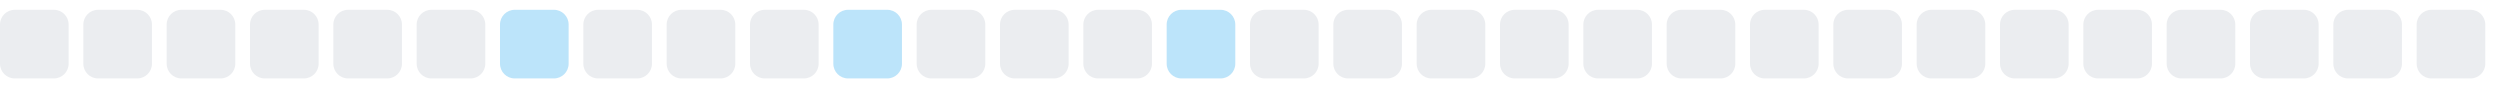
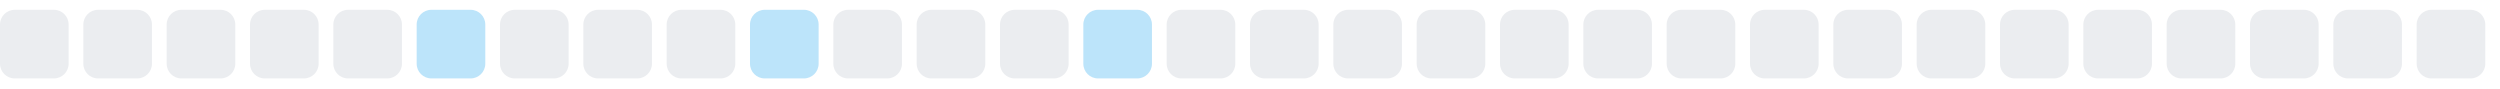
<svg xmlns="http://www.w3.org/2000/svg" width="255" height="9">
  <style>
        .level0 { fill: #ebedf0; }
        .level1 { fill: #bce4fa; }
        .level2 { fill: #75c7f7; }
        .level3 { fill: #30a9f2; }
        .level4 { fill: #008ee6; }
        @media (prefers-color-scheme: dark) {
          .level0 { fill: #161b22; }
          .level1 { fill: #0b3b5c; }
          .level2 { fill: #0a6299; }
          .level3 { fill: #008ee6; }
          .level4 { fill: #5bc4ff; }
        }
      </style>
  <rect x="0.0" y="1" width="7" height="7" rx="1.5" ry="1.5" class="level0" />
  <rect x="8.5" y="1" width="7" height="7" rx="1.5" ry="1.5" class="level0" />
  <rect x="17.0" y="1" width="7" height="7" rx="1.5" ry="1.5" class="level0" />
  <rect x="25.5" y="1" width="7" height="7" rx="1.5" ry="1.5" class="level0" />
  <rect x="34.0" y="1" width="7" height="7" rx="1.5" ry="1.5" class="level0" />
-   <rect x="42.5" y="1" width="7" height="7" rx="1.5" ry="1.5" class="level0" />
-   <rect x="51.0" y="1" width="7" height="7" rx="1.5" ry="1.5" class="level1" />
+   <rect x="42.5" y="1" width="7" height="7" rx="1.5" ry="1.5" class="level1" />
+   <rect x="51.0" y="1" width="7" height="7" rx="1.5" ry="1.5" class="level0" />
  <rect x="59.5" y="1" width="7" height="7" rx="1.5" ry="1.5" class="level0" />
  <rect x="68.0" y="1" width="7" height="7" rx="1.5" ry="1.5" class="level0" />
-   <rect x="76.5" y="1" width="7" height="7" rx="1.5" ry="1.5" class="level0" />
-   <rect x="85.0" y="1" width="7" height="7" rx="1.5" ry="1.5" class="level1" />
+   <rect x="76.5" y="1" width="7" height="7" rx="1.5" ry="1.5" class="level1" />
+   <rect x="85.0" y="1" width="7" height="7" rx="1.5" ry="1.5" class="level0" />
  <rect x="93.5" y="1" width="7" height="7" rx="1.5" ry="1.5" class="level0" />
  <rect x="102.0" y="1" width="7" height="7" rx="1.5" ry="1.5" class="level0" />
-   <rect x="110.5" y="1" width="7" height="7" rx="1.5" ry="1.5" class="level0" />
-   <rect x="119.0" y="1" width="7" height="7" rx="1.5" ry="1.5" class="level1" />
+   <rect x="110.5" y="1" width="7" height="7" rx="1.5" ry="1.5" class="level1" />
+   <rect x="119.0" y="1" width="7" height="7" rx="1.5" ry="1.5" class="level0" />
  <rect x="127.5" y="1" width="7" height="7" rx="1.5" ry="1.5" class="level0" />
  <rect x="136.0" y="1" width="7" height="7" rx="1.5" ry="1.5" class="level0" />
  <rect x="144.5" y="1" width="7" height="7" rx="1.5" ry="1.5" class="level0" />
  <rect x="153.0" y="1" width="7" height="7" rx="1.5" ry="1.5" class="level0" />
  <rect x="161.5" y="1" width="7" height="7" rx="1.5" ry="1.5" class="level0" />
  <rect x="170.0" y="1" width="7" height="7" rx="1.5" ry="1.5" class="level0" />
  <rect x="178.5" y="1" width="7" height="7" rx="1.5" ry="1.5" class="level0" />
  <rect x="187.0" y="1" width="7" height="7" rx="1.5" ry="1.5" class="level0" />
  <rect x="195.5" y="1" width="7" height="7" rx="1.5" ry="1.5" class="level0" />
  <rect x="204.0" y="1" width="7" height="7" rx="1.5" ry="1.5" class="level0" />
  <rect x="212.5" y="1" width="7" height="7" rx="1.5" ry="1.5" class="level0" />
  <rect x="221.0" y="1" width="7" height="7" rx="1.5" ry="1.5" class="level0" />
  <rect x="229.5" y="1" width="7" height="7" rx="1.5" ry="1.5" class="level0" />
  <rect x="238.0" y="1" width="7" height="7" rx="1.5" ry="1.5" class="level0" />
  <rect x="246.5" y="1" width="7" height="7" rx="1.5" ry="1.5" class="level0" />
</svg>
